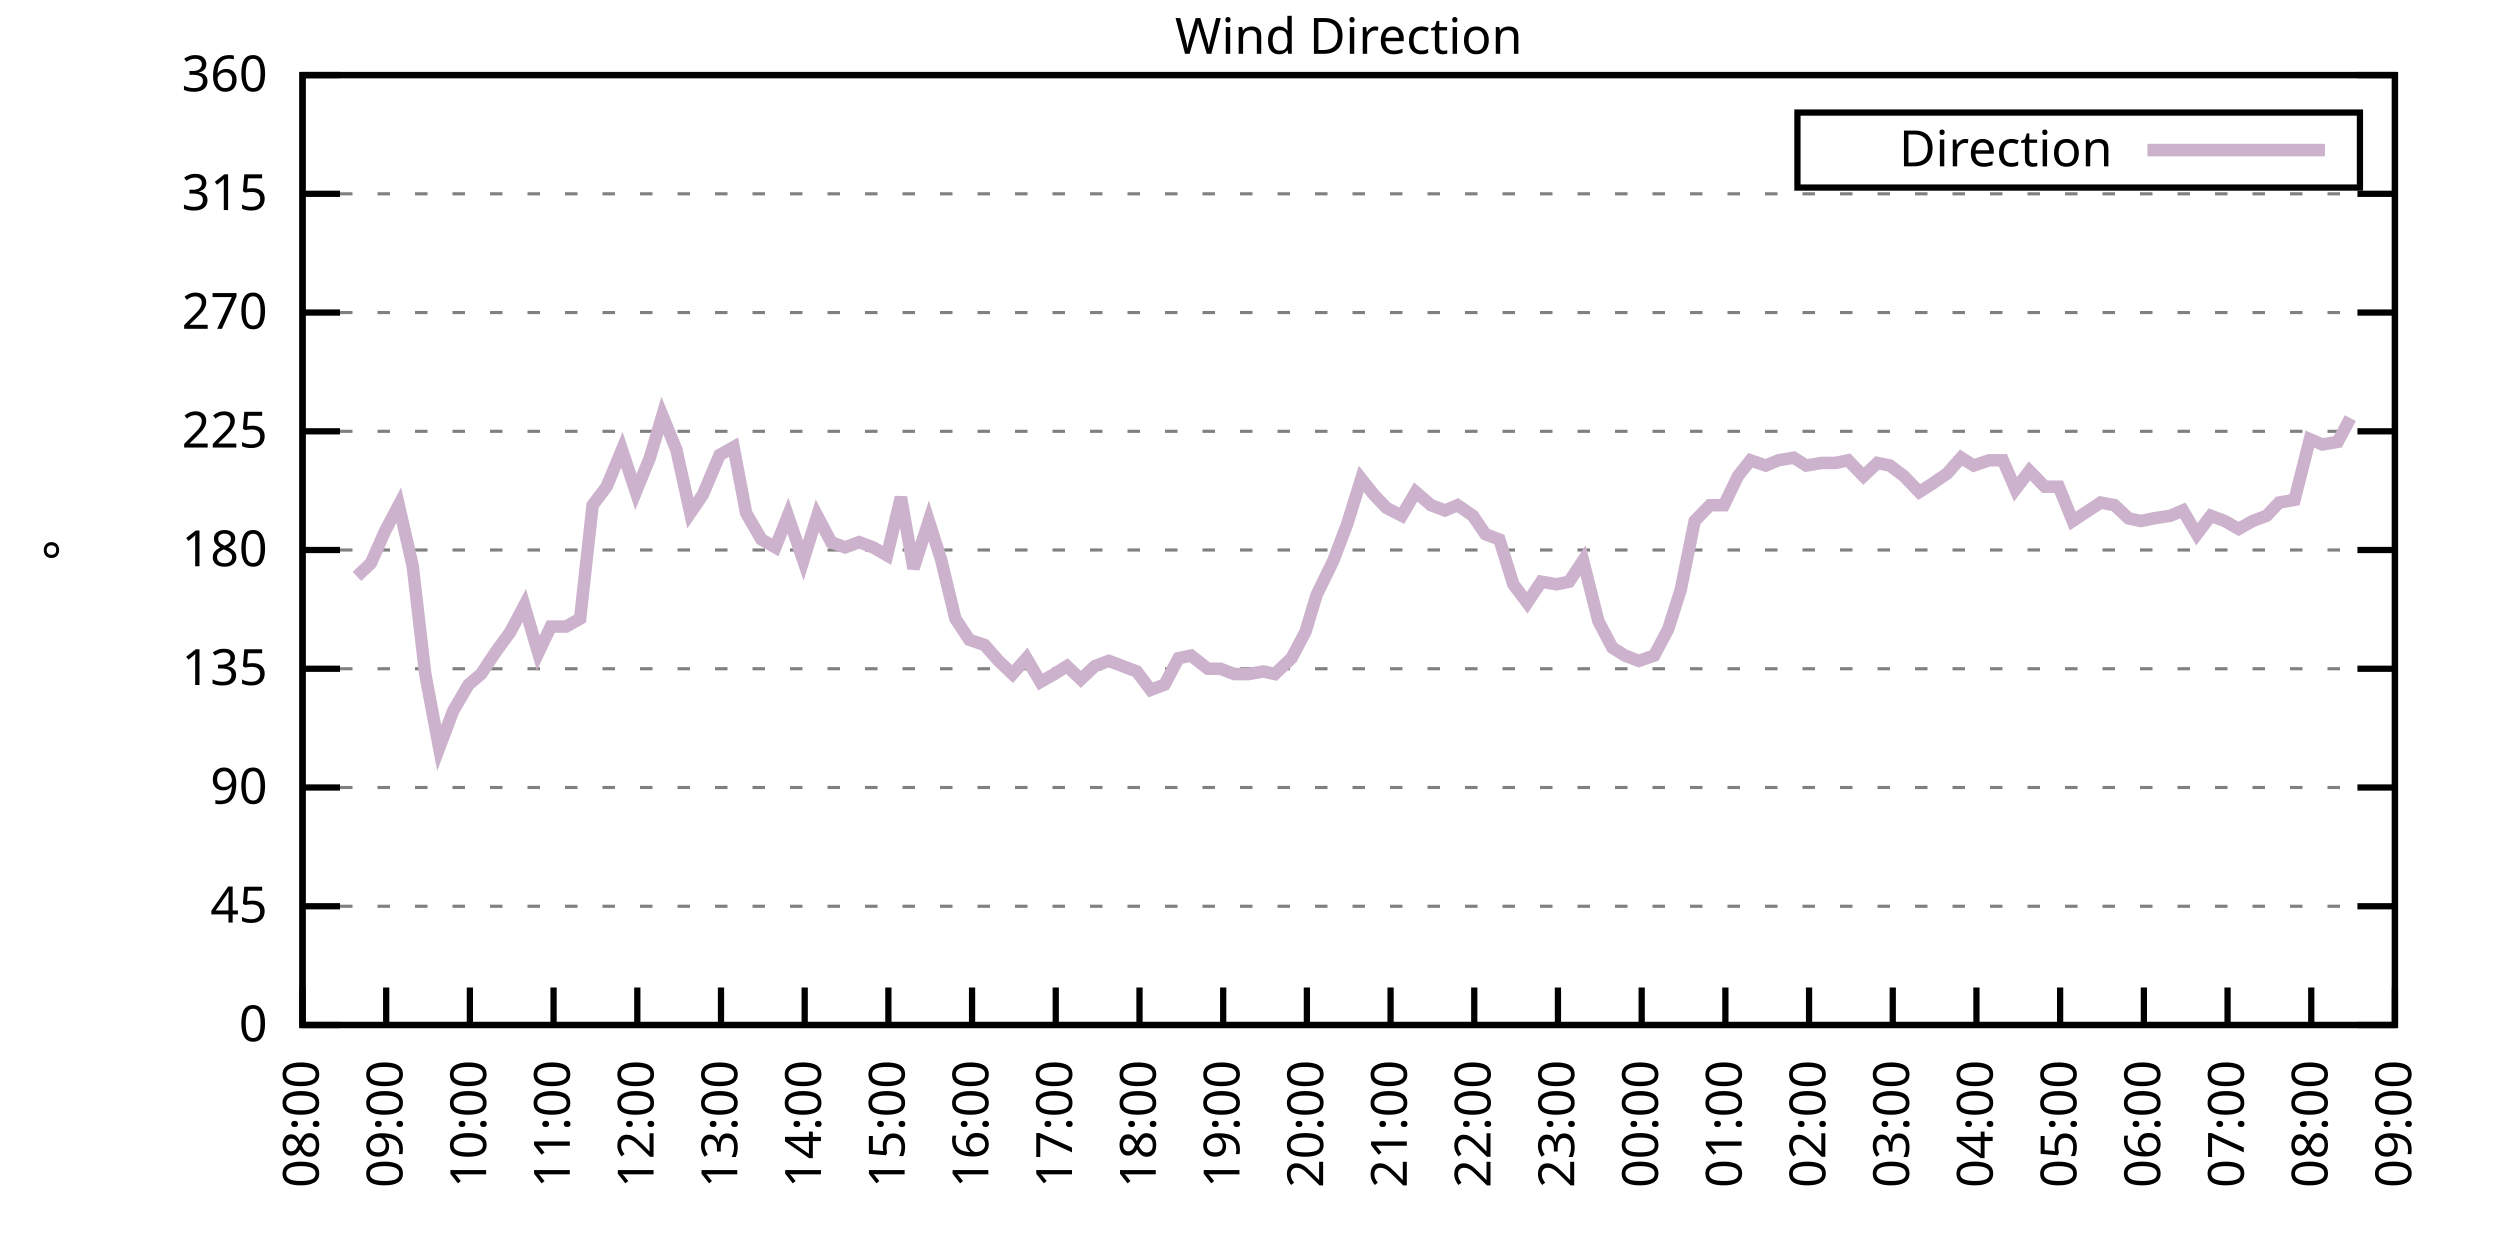
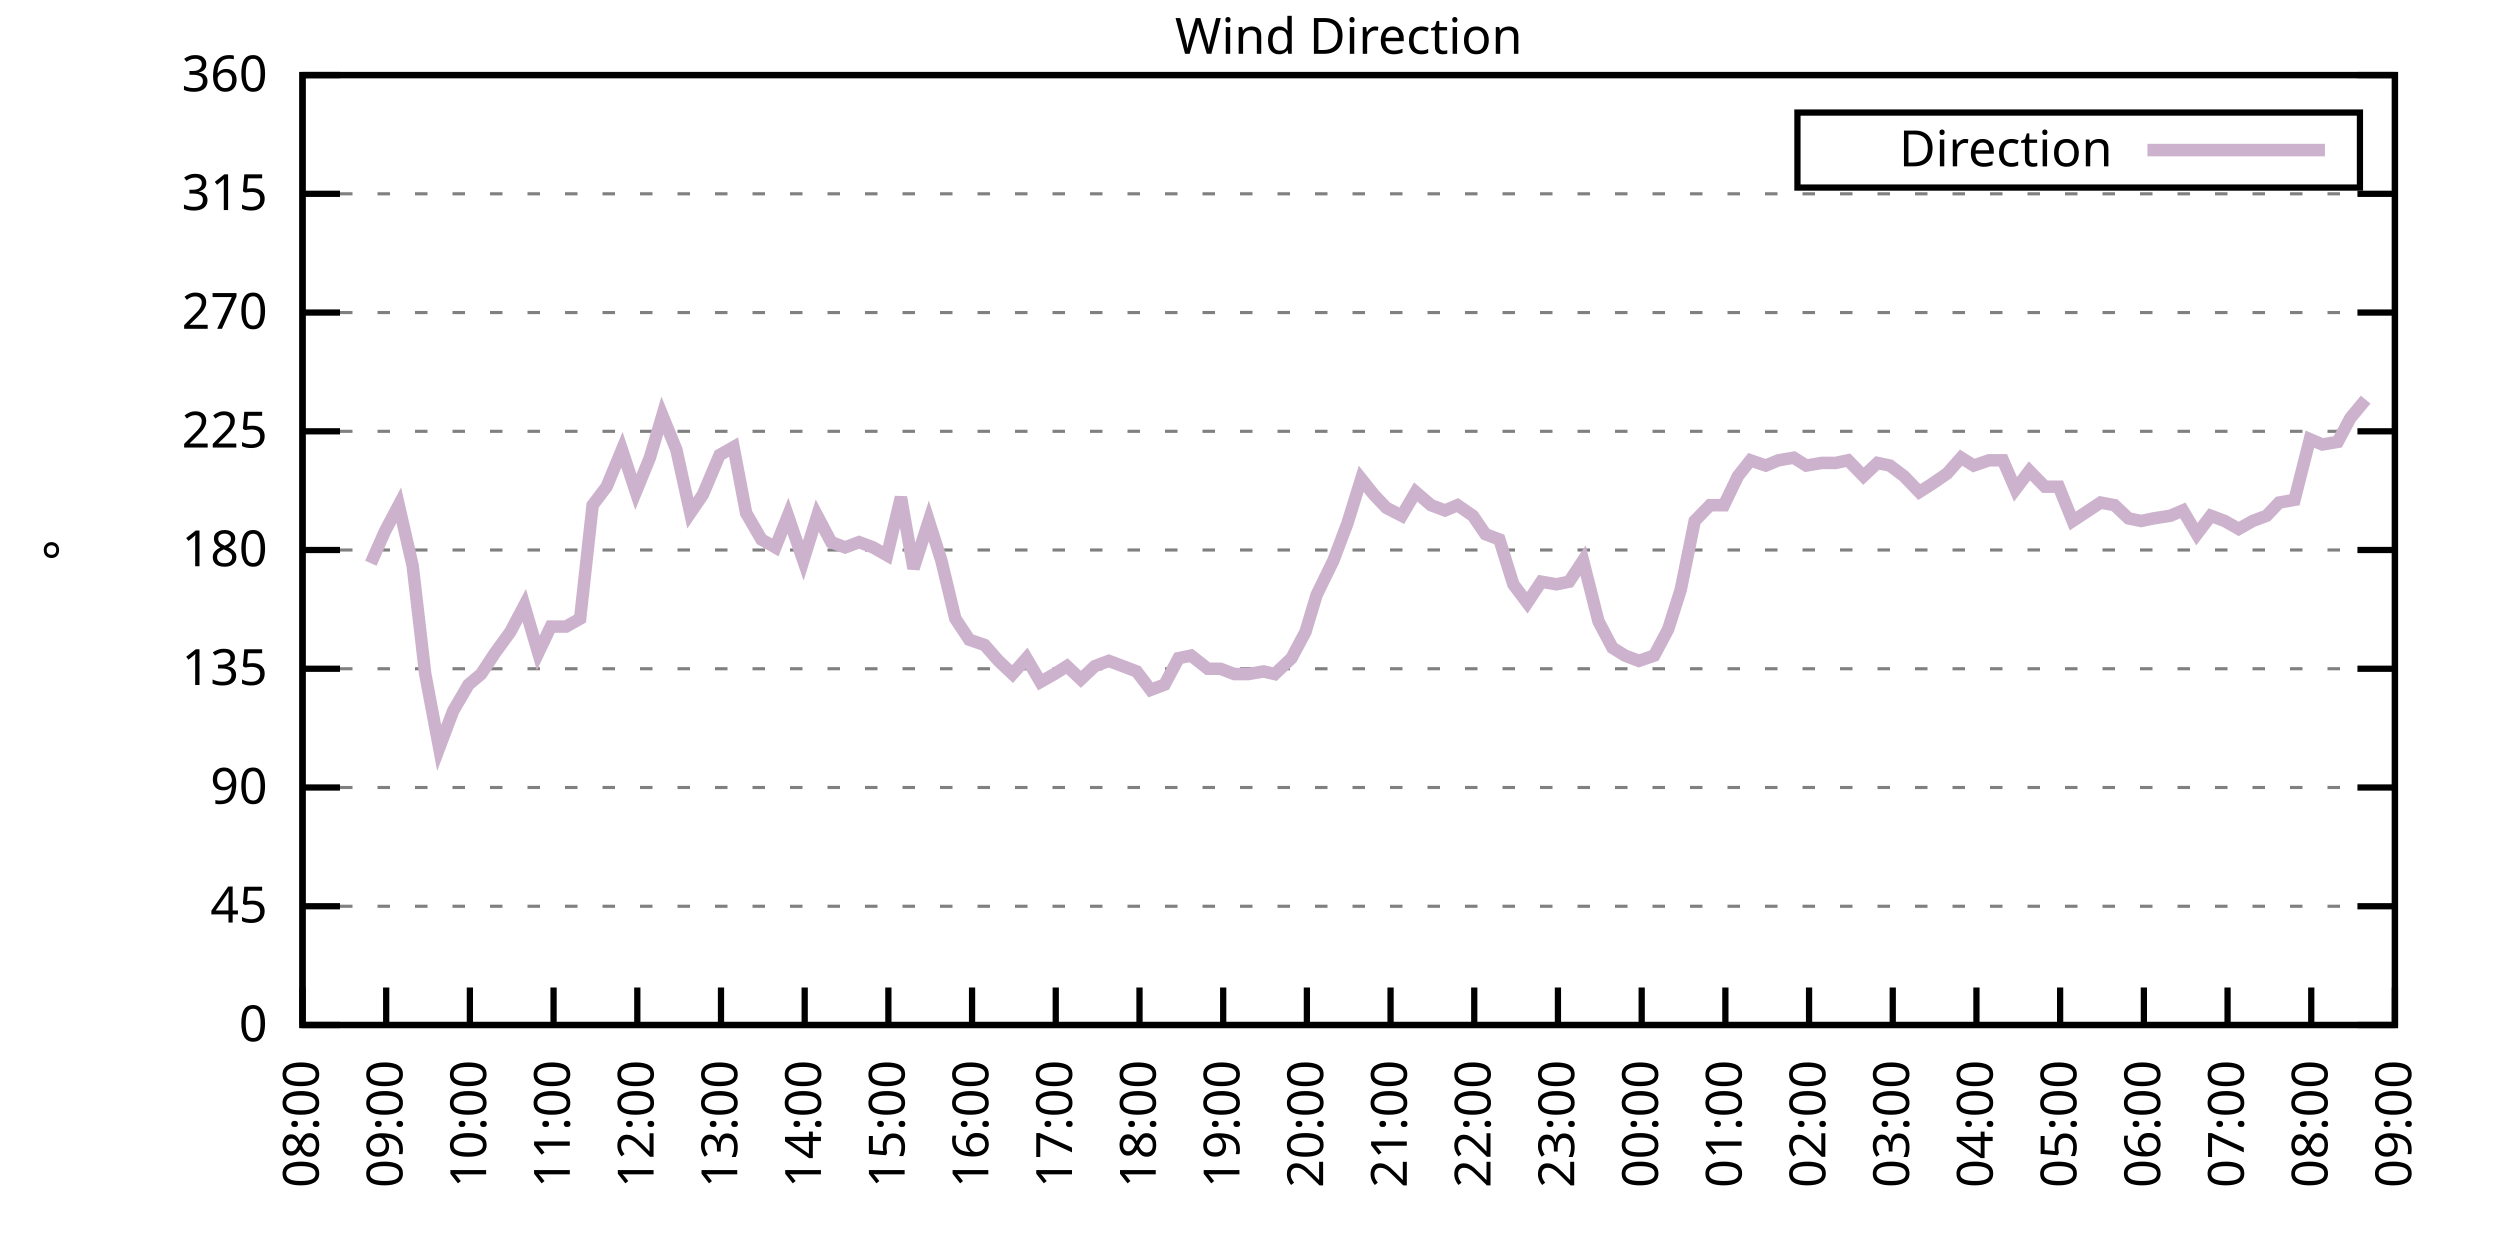
<svg xmlns="http://www.w3.org/2000/svg" xmlns:xlink="http://www.w3.org/1999/xlink" width="400" height="200" viewBox="0 0 400 200">
  <g id="gnuplot_canvas">
    <rect x="0" y="0" width="400" height="200" fill="none" />
    <defs>
      <circle id="gpDot" r="0.5" stroke-width="0.5" stroke="currentColor" />
      <path id="gpPt0" stroke-width="0.333" stroke="currentColor" d="M-1,0 h2 M0,-1 v2" />
      <path id="gpPt1" stroke-width="0.333" stroke="currentColor" d="M-1,-1 L1,1 M1,-1 L-1,1" />
      <path id="gpPt2" stroke-width="0.333" stroke="currentColor" d="M-1,0 L1,0 M0,-1 L0,1 M-1,-1 L1,1 M-1,1 L1,-1" />
      <rect id="gpPt3" stroke-width="0.333" stroke="currentColor" x="-1" y="-1" width="2" height="2" />
      <rect id="gpPt4" stroke-width="0.333" stroke="currentColor" fill="currentColor" x="-1" y="-1" width="2" height="2" />
      <circle id="gpPt5" stroke-width="0.333" stroke="currentColor" cx="0" cy="0" r="1" />
      <use xlink:href="#gpPt5" id="gpPt6" fill="currentColor" stroke="none" />
      <path id="gpPt7" stroke-width="0.333" stroke="currentColor" d="M0,-1.33 L-1.33,0.67 L1.33,0.67 z" />
      <use xlink:href="#gpPt7" id="gpPt8" fill="currentColor" stroke="none" />
      <use xlink:href="#gpPt7" id="gpPt9" stroke="currentColor" transform="rotate(180)" />
      <use xlink:href="#gpPt9" id="gpPt10" fill="currentColor" stroke="none" />
      <use xlink:href="#gpPt3" id="gpPt11" stroke="currentColor" transform="rotate(45)" />
      <use xlink:href="#gpPt11" id="gpPt12" fill="currentColor" stroke="none" />
      <path id="gpPt13" stroke-width="0.333" stroke="currentColor" d="M0,1.330 L1.265,0.411 L0.782,-1.067 L-0.782,-1.076 L-1.265,0.411 z" />
      <use xlink:href="#gpPt13" id="gpPt14" fill="currentColor" stroke="none" />
      <filter id="textbox" filterUnits="objectBoundingBox" x="0" y="0" height="1" width="1">
        <feFlood flood-color="white" flood-opacity="1" result="bgnd" />
        <feComposite in="SourceGraphic" in2="bgnd" operator="atop" />
      </filter>
      <filter id="greybox" filterUnits="objectBoundingBox" x="0" y="0" height="1" width="1">
        <feFlood flood-color="lightgrey" flood-opacity="1" result="grey" />
        <feComposite in="SourceGraphic" in2="grey" operator="atop" />
      </filter>
    </defs>
    <g fill="none" color="white" stroke="currentColor" stroke-width="1.00" stroke-linecap="butt" stroke-linejoin="miter">
</g>
    <g fill="none" color="black" stroke="currentColor" stroke-width="1.00" stroke-linecap="butt" stroke-linejoin="miter">
      <g stroke="none" shape-rendering="crispEdges">
        <polygon fill="rgb(255, 255, 255)" points="48.40,164.00 383.18,164.00 383.18,12.02 48.40,12.02 " />
      </g>
    </g>
    <g fill="none" color="black" stroke="currentColor" stroke-width="1.00" stroke-linecap="butt" stroke-linejoin="miter">
</g>
    <g fill="none" color="black" stroke="black" stroke-width="0.50" stroke-linecap="butt" stroke-linejoin="miter">
</g>
    <g fill="none" color="gray" stroke="currentColor" stroke-width="0.50" stroke-linecap="butt" stroke-linejoin="miter">
      <path stroke="gray" stroke-dasharray="2,4" class="gridline" d="M48.40,164.00 L383.19,164.00  " />
    </g>
    <g fill="none" color="gray" stroke="gray" stroke-width="1.00" stroke-linecap="butt" stroke-linejoin="miter">
</g>
    <g fill="none" color="black" stroke="currentColor" stroke-width="1.00" stroke-linecap="butt" stroke-linejoin="miter">
      <path stroke="black" d="M48.40,164.00 L54.40,164.00 M383.19,164.00 L377.19,164.00  " />
      <g transform="translate(42.80,166.60)" stroke="none" fill="black" font-family="Sans" font-size="8.00" text-anchor="end">
        <text>
          <tspan font-family="Sans"> 0</tspan>
        </text>
      </g>
    </g>
    <g fill="none" color="black" stroke="currentColor" stroke-width="1.00" stroke-linecap="butt" stroke-linejoin="miter">
</g>
    <g fill="none" color="black" stroke="black" stroke-width="0.50" stroke-linecap="butt" stroke-linejoin="miter">
</g>
    <g fill="none" color="gray" stroke="currentColor" stroke-width="0.50" stroke-linecap="butt" stroke-linejoin="miter">
      <path stroke="gray" stroke-dasharray="2,4" class="gridline" d="M48.40,145.00 L383.19,145.00  " />
    </g>
    <g fill="none" color="gray" stroke="gray" stroke-width="1.00" stroke-linecap="butt" stroke-linejoin="miter">
</g>
    <g fill="none" color="black" stroke="currentColor" stroke-width="1.00" stroke-linecap="butt" stroke-linejoin="miter">
      <path stroke="black" d="M48.40,145.00 L54.40,145.00 M383.19,145.00 L377.19,145.00  " />
      <g transform="translate(42.80,147.60)" stroke="none" fill="black" font-family="Sans" font-size="8.00" text-anchor="end">
        <text>
          <tspan font-family="Sans"> 45</tspan>
        </text>
      </g>
    </g>
    <g fill="none" color="black" stroke="currentColor" stroke-width="1.00" stroke-linecap="butt" stroke-linejoin="miter">
</g>
    <g fill="none" color="black" stroke="black" stroke-width="0.50" stroke-linecap="butt" stroke-linejoin="miter">
</g>
    <g fill="none" color="gray" stroke="currentColor" stroke-width="0.50" stroke-linecap="butt" stroke-linejoin="miter">
      <path stroke="gray" stroke-dasharray="2,4" class="gridline" d="M48.40,126.00 L383.19,126.00  " />
    </g>
    <g fill="none" color="gray" stroke="gray" stroke-width="1.00" stroke-linecap="butt" stroke-linejoin="miter">
</g>
    <g fill="none" color="black" stroke="currentColor" stroke-width="1.00" stroke-linecap="butt" stroke-linejoin="miter">
      <path stroke="black" d="M48.40,126.00 L54.40,126.00 M383.19,126.00 L377.19,126.00  " />
      <g transform="translate(42.80,128.60)" stroke="none" fill="black" font-family="Sans" font-size="8.00" text-anchor="end">
        <text>
          <tspan font-family="Sans"> 90</tspan>
        </text>
      </g>
    </g>
    <g fill="none" color="black" stroke="currentColor" stroke-width="1.00" stroke-linecap="butt" stroke-linejoin="miter">
</g>
    <g fill="none" color="black" stroke="black" stroke-width="0.50" stroke-linecap="butt" stroke-linejoin="miter">
</g>
    <g fill="none" color="gray" stroke="currentColor" stroke-width="0.50" stroke-linecap="butt" stroke-linejoin="miter">
      <path stroke="gray" stroke-dasharray="2,4" class="gridline" d="M48.40,107.00 L383.19,107.00  " />
    </g>
    <g fill="none" color="gray" stroke="gray" stroke-width="1.00" stroke-linecap="butt" stroke-linejoin="miter">
</g>
    <g fill="none" color="black" stroke="currentColor" stroke-width="1.00" stroke-linecap="butt" stroke-linejoin="miter">
      <path stroke="black" d="M48.40,107.00 L54.40,107.00 M383.19,107.00 L377.19,107.00  " />
      <g transform="translate(42.80,109.60)" stroke="none" fill="black" font-family="Sans" font-size="8.00" text-anchor="end">
        <text>
          <tspan font-family="Sans"> 135</tspan>
        </text>
      </g>
    </g>
    <g fill="none" color="black" stroke="currentColor" stroke-width="1.00" stroke-linecap="butt" stroke-linejoin="miter">
</g>
    <g fill="none" color="black" stroke="black" stroke-width="0.50" stroke-linecap="butt" stroke-linejoin="miter">
</g>
    <g fill="none" color="gray" stroke="currentColor" stroke-width="0.50" stroke-linecap="butt" stroke-linejoin="miter">
      <path stroke="gray" stroke-dasharray="2,4" class="gridline" d="M48.40,88.00 L383.19,88.00  " />
    </g>
    <g fill="none" color="gray" stroke="gray" stroke-width="1.00" stroke-linecap="butt" stroke-linejoin="miter">
</g>
    <g fill="none" color="black" stroke="currentColor" stroke-width="1.00" stroke-linecap="butt" stroke-linejoin="miter">
      <path stroke="black" d="M48.40,88.00 L54.40,88.00 M383.19,88.00 L377.19,88.00  " />
      <g transform="translate(42.80,90.60)" stroke="none" fill="black" font-family="Sans" font-size="8.00" text-anchor="end">
        <text>
          <tspan font-family="Sans"> 180</tspan>
        </text>
      </g>
    </g>
    <g fill="none" color="black" stroke="currentColor" stroke-width="1.00" stroke-linecap="butt" stroke-linejoin="miter">
</g>
    <g fill="none" color="black" stroke="black" stroke-width="0.50" stroke-linecap="butt" stroke-linejoin="miter">
</g>
    <g fill="none" color="gray" stroke="currentColor" stroke-width="0.50" stroke-linecap="butt" stroke-linejoin="miter">
      <path stroke="gray" stroke-dasharray="2,4" class="gridline" d="M48.40,69.01 L383.19,69.01  " />
    </g>
    <g fill="none" color="gray" stroke="gray" stroke-width="1.00" stroke-linecap="butt" stroke-linejoin="miter">
</g>
    <g fill="none" color="black" stroke="currentColor" stroke-width="1.00" stroke-linecap="butt" stroke-linejoin="miter">
      <path stroke="black" d="M48.40,69.01 L54.40,69.01 M383.19,69.01 L377.19,69.01  " />
      <g transform="translate(42.80,71.61)" stroke="none" fill="black" font-family="Sans" font-size="8.00" text-anchor="end">
        <text>
          <tspan font-family="Sans"> 225</tspan>
        </text>
      </g>
    </g>
    <g fill="none" color="black" stroke="currentColor" stroke-width="1.00" stroke-linecap="butt" stroke-linejoin="miter">
</g>
    <g fill="none" color="black" stroke="black" stroke-width="0.50" stroke-linecap="butt" stroke-linejoin="miter">
</g>
    <g fill="none" color="gray" stroke="currentColor" stroke-width="0.50" stroke-linecap="butt" stroke-linejoin="miter">
      <path stroke="gray" stroke-dasharray="2,4" class="gridline" d="M48.40,50.01 L383.19,50.01  " />
    </g>
    <g fill="none" color="gray" stroke="gray" stroke-width="1.00" stroke-linecap="butt" stroke-linejoin="miter">
</g>
    <g fill="none" color="black" stroke="currentColor" stroke-width="1.00" stroke-linecap="butt" stroke-linejoin="miter">
      <path stroke="black" d="M48.40,50.01 L54.40,50.01 M383.19,50.01 L377.19,50.01  " />
      <g transform="translate(42.80,52.61)" stroke="none" fill="black" font-family="Sans" font-size="8.00" text-anchor="end">
        <text>
          <tspan font-family="Sans"> 270</tspan>
        </text>
      </g>
    </g>
    <g fill="none" color="black" stroke="currentColor" stroke-width="1.00" stroke-linecap="butt" stroke-linejoin="miter">
</g>
    <g fill="none" color="black" stroke="black" stroke-width="0.50" stroke-linecap="butt" stroke-linejoin="miter">
</g>
    <g fill="none" color="gray" stroke="currentColor" stroke-width="0.50" stroke-linecap="butt" stroke-linejoin="miter">
      <path stroke="gray" stroke-dasharray="2,4" class="gridline" d="M48.40,31.01 L383.19,31.01  " />
    </g>
    <g fill="none" color="gray" stroke="gray" stroke-width="1.00" stroke-linecap="butt" stroke-linejoin="miter">
</g>
    <g fill="none" color="black" stroke="currentColor" stroke-width="1.00" stroke-linecap="butt" stroke-linejoin="miter">
      <path stroke="black" d="M48.40,31.01 L54.40,31.01 M383.19,31.01 L377.19,31.01  " />
      <g transform="translate(42.80,33.61)" stroke="none" fill="black" font-family="Sans" font-size="8.00" text-anchor="end">
        <text>
          <tspan font-family="Sans"> 315</tspan>
        </text>
      </g>
    </g>
    <g fill="none" color="black" stroke="currentColor" stroke-width="1.00" stroke-linecap="butt" stroke-linejoin="miter">
</g>
    <g fill="none" color="black" stroke="black" stroke-width="0.50" stroke-linecap="butt" stroke-linejoin="miter">
</g>
    <g fill="none" color="gray" stroke="currentColor" stroke-width="0.50" stroke-linecap="butt" stroke-linejoin="miter">
      <path stroke="gray" stroke-dasharray="2,4" class="gridline" d="M48.40,12.01 L383.19,12.01  " />
    </g>
    <g fill="none" color="gray" stroke="gray" stroke-width="1.00" stroke-linecap="butt" stroke-linejoin="miter">
</g>
    <g fill="none" color="black" stroke="currentColor" stroke-width="1.00" stroke-linecap="butt" stroke-linejoin="miter">
      <path stroke="black" d="M48.40,12.01 L54.40,12.01 M383.19,12.01 L377.19,12.01  " />
      <g transform="translate(42.80,14.61)" stroke="none" fill="black" font-family="Sans" font-size="8.00" text-anchor="end">
        <text>
          <tspan font-family="Sans"> 360</tspan>
        </text>
      </g>
    </g>
    <g fill="none" color="black" stroke="currentColor" stroke-width="1.00" stroke-linecap="butt" stroke-linejoin="miter">
      <path stroke="black" d="M48.40,164.00 L48.40,158.00  " />
      <g transform="translate(51.00,169.60) rotate(270.00)" stroke="none" fill="black" font-family="Sans" font-size="8.00" text-anchor="end">
        <text>
          <tspan font-family="Sans">08:00</tspan>
        </text>
      </g>
    </g>
    <g fill="none" color="black" stroke="currentColor" stroke-width="1.00" stroke-linecap="butt" stroke-linejoin="miter">
      <path stroke="black" d="M61.79,164.00 L61.79,158.00  " />
      <g transform="translate(64.39,169.60) rotate(270.00)" stroke="none" fill="black" font-family="Sans" font-size="8.00" text-anchor="end">
        <text>
          <tspan font-family="Sans">09:00</tspan>
        </text>
      </g>
    </g>
    <g fill="none" color="black" stroke="currentColor" stroke-width="1.00" stroke-linecap="butt" stroke-linejoin="miter">
      <path stroke="black" d="M75.18,164.00 L75.18,158.00  " />
      <g transform="translate(77.78,169.60) rotate(270.00)" stroke="none" fill="black" font-family="Sans" font-size="8.00" text-anchor="end">
        <text>
          <tspan font-family="Sans">10:00</tspan>
        </text>
      </g>
    </g>
    <g fill="none" color="black" stroke="currentColor" stroke-width="1.00" stroke-linecap="butt" stroke-linejoin="miter">
      <path stroke="black" d="M88.57,164.00 L88.57,158.00  " />
      <g transform="translate(91.17,169.60) rotate(270.00)" stroke="none" fill="black" font-family="Sans" font-size="8.00" text-anchor="end">
        <text>
          <tspan font-family="Sans">11:00</tspan>
        </text>
      </g>
    </g>
    <g fill="none" color="black" stroke="currentColor" stroke-width="1.00" stroke-linecap="butt" stroke-linejoin="miter">
      <path stroke="black" d="M101.97,164.00 L101.97,158.00  " />
      <g transform="translate(104.57,169.60) rotate(270.00)" stroke="none" fill="black" font-family="Sans" font-size="8.00" text-anchor="end">
        <text>
          <tspan font-family="Sans">12:00</tspan>
        </text>
      </g>
    </g>
    <g fill="none" color="black" stroke="currentColor" stroke-width="1.00" stroke-linecap="butt" stroke-linejoin="miter">
      <path stroke="black" d="M115.36,164.00 L115.36,158.00  " />
      <g transform="translate(117.96,169.60) rotate(270.00)" stroke="none" fill="black" font-family="Sans" font-size="8.00" text-anchor="end">
        <text>
          <tspan font-family="Sans">13:00</tspan>
        </text>
      </g>
    </g>
    <g fill="none" color="black" stroke="currentColor" stroke-width="1.00" stroke-linecap="butt" stroke-linejoin="miter">
      <path stroke="black" d="M128.75,164.00 L128.75,158.00  " />
      <g transform="translate(131.35,169.60) rotate(270.00)" stroke="none" fill="black" font-family="Sans" font-size="8.00" text-anchor="end">
        <text>
          <tspan font-family="Sans">14:00</tspan>
        </text>
      </g>
    </g>
    <g fill="none" color="black" stroke="currentColor" stroke-width="1.00" stroke-linecap="butt" stroke-linejoin="miter">
      <path stroke="black" d="M142.14,164.00 L142.14,158.00  " />
      <g transform="translate(144.74,169.60) rotate(270.00)" stroke="none" fill="black" font-family="Sans" font-size="8.00" text-anchor="end">
        <text>
          <tspan font-family="Sans">15:00</tspan>
        </text>
      </g>
    </g>
    <g fill="none" color="black" stroke="currentColor" stroke-width="1.00" stroke-linecap="butt" stroke-linejoin="miter">
      <path stroke="black" d="M155.53,164.00 L155.53,158.00  " />
      <g transform="translate(158.13,169.60) rotate(270.00)" stroke="none" fill="black" font-family="Sans" font-size="8.00" text-anchor="end">
        <text>
          <tspan font-family="Sans">16:00</tspan>
        </text>
      </g>
    </g>
    <g fill="none" color="black" stroke="currentColor" stroke-width="1.00" stroke-linecap="butt" stroke-linejoin="miter">
      <path stroke="black" d="M168.92,164.00 L168.92,158.00  " />
      <g transform="translate(171.52,169.60) rotate(270.00)" stroke="none" fill="black" font-family="Sans" font-size="8.00" text-anchor="end">
        <text>
          <tspan font-family="Sans">17:00</tspan>
        </text>
      </g>
    </g>
    <g fill="none" color="black" stroke="currentColor" stroke-width="1.00" stroke-linecap="butt" stroke-linejoin="miter">
      <path stroke="black" d="M182.32,164.00 L182.32,158.00  " />
      <g transform="translate(184.92,169.60) rotate(270.00)" stroke="none" fill="black" font-family="Sans" font-size="8.00" text-anchor="end">
        <text>
          <tspan font-family="Sans">18:00</tspan>
        </text>
      </g>
    </g>
    <g fill="none" color="black" stroke="currentColor" stroke-width="1.00" stroke-linecap="butt" stroke-linejoin="miter">
      <path stroke="black" d="M195.71,164.00 L195.71,158.00  " />
      <g transform="translate(198.31,169.60) rotate(270.00)" stroke="none" fill="black" font-family="Sans" font-size="8.00" text-anchor="end">
        <text>
          <tspan font-family="Sans">19:00</tspan>
        </text>
      </g>
    </g>
    <g fill="none" color="black" stroke="currentColor" stroke-width="1.00" stroke-linecap="butt" stroke-linejoin="miter">
      <path stroke="black" d="M209.10,164.00 L209.10,158.00  " />
      <g transform="translate(211.70,169.60) rotate(270.00)" stroke="none" fill="black" font-family="Sans" font-size="8.00" text-anchor="end">
        <text>
          <tspan font-family="Sans">20:00</tspan>
        </text>
      </g>
    </g>
    <g fill="none" color="black" stroke="currentColor" stroke-width="1.00" stroke-linecap="butt" stroke-linejoin="miter">
      <path stroke="black" d="M222.49,164.00 L222.49,158.00  " />
      <g transform="translate(225.09,169.60) rotate(270.00)" stroke="none" fill="black" font-family="Sans" font-size="8.00" text-anchor="end">
        <text>
          <tspan font-family="Sans">21:00</tspan>
        </text>
      </g>
    </g>
    <g fill="none" color="black" stroke="currentColor" stroke-width="1.00" stroke-linecap="butt" stroke-linejoin="miter">
      <path stroke="black" d="M235.88,164.00 L235.88,158.00  " />
      <g transform="translate(238.48,169.60) rotate(270.00)" stroke="none" fill="black" font-family="Sans" font-size="8.00" text-anchor="end">
        <text>
          <tspan font-family="Sans">22:00</tspan>
        </text>
      </g>
    </g>
    <g fill="none" color="black" stroke="currentColor" stroke-width="1.00" stroke-linecap="butt" stroke-linejoin="miter">
      <path stroke="black" d="M249.27,164.00 L249.27,158.00  " />
      <g transform="translate(251.87,169.60) rotate(270.00)" stroke="none" fill="black" font-family="Sans" font-size="8.00" text-anchor="end">
        <text>
          <tspan font-family="Sans">23:00</tspan>
        </text>
      </g>
    </g>
    <g fill="none" color="black" stroke="currentColor" stroke-width="1.00" stroke-linecap="butt" stroke-linejoin="miter">
      <path stroke="black" d="M262.67,164.00 L262.67,158.00  " />
      <g transform="translate(265.27,169.60) rotate(270.00)" stroke="none" fill="black" font-family="Sans" font-size="8.00" text-anchor="end">
        <text>
          <tspan font-family="Sans">00:00</tspan>
        </text>
      </g>
    </g>
    <g fill="none" color="black" stroke="currentColor" stroke-width="1.00" stroke-linecap="butt" stroke-linejoin="miter">
      <path stroke="black" d="M276.06,164.00 L276.06,158.00  " />
      <g transform="translate(278.66,169.60) rotate(270.00)" stroke="none" fill="black" font-family="Sans" font-size="8.00" text-anchor="end">
        <text>
          <tspan font-family="Sans">01:00</tspan>
        </text>
      </g>
    </g>
    <g fill="none" color="black" stroke="currentColor" stroke-width="1.00" stroke-linecap="butt" stroke-linejoin="miter">
      <path stroke="black" d="M289.45,164.00 L289.45,158.00  " />
      <g transform="translate(292.05,169.60) rotate(270.00)" stroke="none" fill="black" font-family="Sans" font-size="8.00" text-anchor="end">
        <text>
          <tspan font-family="Sans">02:00</tspan>
        </text>
      </g>
    </g>
    <g fill="none" color="black" stroke="currentColor" stroke-width="1.00" stroke-linecap="butt" stroke-linejoin="miter">
      <path stroke="black" d="M302.84,164.00 L302.84,158.00  " />
      <g transform="translate(305.44,169.60) rotate(270.00)" stroke="none" fill="black" font-family="Sans" font-size="8.00" text-anchor="end">
        <text>
          <tspan font-family="Sans">03:00</tspan>
        </text>
      </g>
    </g>
    <g fill="none" color="black" stroke="currentColor" stroke-width="1.00" stroke-linecap="butt" stroke-linejoin="miter">
      <path stroke="black" d="M316.23,164.00 L316.23,158.00  " />
      <g transform="translate(318.83,169.60) rotate(270.00)" stroke="none" fill="black" font-family="Sans" font-size="8.00" text-anchor="end">
        <text>
          <tspan font-family="Sans">04:00</tspan>
        </text>
      </g>
    </g>
    <g fill="none" color="black" stroke="currentColor" stroke-width="1.00" stroke-linecap="butt" stroke-linejoin="miter">
      <path stroke="black" d="M329.62,164.00 L329.62,158.00  " />
      <g transform="translate(332.22,169.60) rotate(270.00)" stroke="none" fill="black" font-family="Sans" font-size="8.00" text-anchor="end">
        <text>
          <tspan font-family="Sans">05:00</tspan>
        </text>
      </g>
    </g>
    <g fill="none" color="black" stroke="currentColor" stroke-width="1.00" stroke-linecap="butt" stroke-linejoin="miter">
      <path stroke="black" d="M343.02,164.00 L343.02,158.00  " />
      <g transform="translate(345.62,169.60) rotate(270.00)" stroke="none" fill="black" font-family="Sans" font-size="8.00" text-anchor="end">
        <text>
          <tspan font-family="Sans">06:00</tspan>
        </text>
      </g>
    </g>
    <g fill="none" color="black" stroke="currentColor" stroke-width="1.00" stroke-linecap="butt" stroke-linejoin="miter">
      <path stroke="black" d="M356.41,164.00 L356.41,158.00  " />
      <g transform="translate(359.01,169.60) rotate(270.00)" stroke="none" fill="black" font-family="Sans" font-size="8.00" text-anchor="end">
        <text>
          <tspan font-family="Sans">07:00</tspan>
        </text>
      </g>
    </g>
    <g fill="none" color="black" stroke="currentColor" stroke-width="1.00" stroke-linecap="butt" stroke-linejoin="miter">
      <path stroke="black" d="M369.80,164.00 L369.80,158.00  " />
      <g transform="translate(372.40,169.60) rotate(270.00)" stroke="none" fill="black" font-family="Sans" font-size="8.00" text-anchor="end">
        <text>
          <tspan font-family="Sans">08:00</tspan>
        </text>
      </g>
    </g>
    <g fill="none" color="black" stroke="currentColor" stroke-width="1.00" stroke-linecap="butt" stroke-linejoin="miter">
      <path stroke="black" d="M383.19,164.00 L383.19,158.00  " />
      <g transform="translate(385.79,169.60) rotate(270.00)" stroke="none" fill="black" font-family="Sans" font-size="8.00" text-anchor="end">
        <text>
          <tspan font-family="Sans">09:00</tspan>
        </text>
      </g>
    </g>
    <g fill="none" color="black" stroke="currentColor" stroke-width="1.00" stroke-linecap="butt" stroke-linejoin="miter">
</g>
    <g fill="none" color="black" stroke="currentColor" stroke-width="1.00" stroke-linecap="butt" stroke-linejoin="miter">
      <path stroke="black" d="M48.40,12.01 L48.40,164.00 L383.19,164.00 L383.19,12.01 L48.40,12.01 Z  " />
    </g>
    <g fill="none" color="black" stroke="currentColor" stroke-width="1.00" stroke-linecap="butt" stroke-linejoin="miter">
</g>
    <g fill="none" color="black" stroke="currentColor" stroke-width="1.00" stroke-linecap="butt" stroke-linejoin="miter">
      <path stroke="black" d="M287.59,30.01 L287.59,18.01 L377.59,18.01 L377.59,30.01 L287.59,30.01 Z  " />
    </g>
    <g id="Wind_direction_plot_1">
      <g fill="none" color="white" stroke="black" stroke-width="2.00" stroke-linecap="butt" stroke-linejoin="miter">
</g>
      <g fill="none" color="black" stroke="currentColor" stroke-width="2.00" stroke-linecap="butt" stroke-linejoin="miter">
        <g transform="translate(337.99,26.61)" stroke="none" fill="black" font-family="Sans" font-size="8.00" text-anchor="end">
          <text>
            <tspan font-family="Sans">Direction</tspan>
          </text>
        </g>
      </g>
      <g fill="none" color="black" stroke="currentColor" stroke-width="2.00" stroke-linecap="butt" stroke-linejoin="miter">
-         <path stroke="rgb(204, 178, 204)" d="M343.59,24.01 L371.99,24.01 M57.10,92.23 L59.34,90.12 L61.57,85.05 L63.80,80.83 L66.03,90.54 L68.04,107.85   L70.27,119.67 L72.50,113.76 L74.96,109.54 L76.97,107.85 L79.20,104.47 L81.66,101.09 L83.89,96.87 L86.12,104.47   L88.13,100.25 L90.58,100.25 L92.82,98.98 L94.82,80.83 L97.06,77.87 L99.51,71.96 L101.74,78.72 L103.98,73.23   L105.98,66.47 L108.22,71.96 L110.45,82.09 L112.46,79.14 L115.13,72.81 L117.37,71.54 L119.38,82.09 L121.83,86.32   L124.06,87.58 L126.07,82.52 L128.53,89.69 L130.76,82.52 L132.99,86.74 L135.22,87.58 L137.45,86.74 L139.69,87.58   L141.92,88.85 L144.15,79.56 L146.16,90.96 L148.61,83.36 L150.62,89.69 L152.85,98.98 L155.09,102.36 L157.54,103.20   L159.77,105.74 L162.01,107.85 L164.24,105.31 L166.47,109.11 L168.70,107.85 L170.71,106.58 L172.94,108.69 L175.17,106.58   L177.41,105.74 L179.64,106.58 L181.87,107.43 L184.10,110.38 L186.33,109.54 L188.57,105.31 L190.57,104.89 L193.25,107.00   L195.26,107.00 L197.49,107.85 L199.73,107.85 L202.18,107.43 L203.97,107.85 L206.64,105.31 L208.88,101.09 L210.66,95.18   L213.34,89.69 L215.57,83.78 L217.80,76.61 L219.81,79.14 L221.82,81.25 L224.28,82.52 L226.51,78.72 L228.96,80.83   L231.20,81.67 L233.20,80.83 L235.66,82.52 L237.67,85.47 L239.90,86.32 L242.13,93.49 L244.36,96.45 L246.60,93.07   L249.05,93.49 L251.06,93.07 L253.29,89.69 L255.75,99.40 L257.98,103.63 L259.99,104.89 L262.22,105.74 L264.67,104.89   L266.91,100.67 L268.92,94.34 L271.15,83.36 L273.60,80.83 L275.83,80.83 L278.07,76.18 L280.07,73.65 L282.53,74.49   L284.54,73.65 L286.99,73.23 L289.00,74.49 L291.46,74.07 L293.69,74.07 L295.70,73.65 L298.15,76.18 L300.39,74.07   L302.39,74.49 L304.63,76.18 L307.08,78.72 L309.09,77.45 L311.54,75.76 L313.78,73.23 L315.79,74.49 L318.24,73.65   L320.47,73.65 L322.48,78.29 L324.71,75.34 L327.17,77.87 L329.40,77.87 L331.63,83.36 L336.10,80.41 L338.33,80.83   L340.56,82.94 L342.57,83.36 L344.58,82.94 L347.26,82.52 L349.26,81.67 L351.50,85.47 L353.73,82.52 L355.96,83.36   L358.19,84.63 L360.42,83.36 L362.66,82.52 L364.66,80.41 L367.12,79.98 L369.58,70.27 L371.58,71.12 L374.04,70.70   L376.05,66.90  " />
+         <path stroke="rgb(204, 178, 204)" d="M343.59,24.01 L371.99,24.01 M59.34,90.12 L61.57,85.05 L63.80,80.83 L66.03,90.54 L68.04,107.85 L70.27,119.67   L72.50,113.76 L74.96,109.54 L76.97,107.85 L79.20,104.47 L81.66,101.09 L83.89,96.87 L86.12,104.47 L88.13,100.25   L90.58,100.25 L92.82,98.98 L94.82,80.83 L97.06,77.87 L99.51,71.96 L101.74,78.72 L103.98,73.23 L105.98,66.47   L108.22,71.96 L110.45,82.09 L112.46,79.14 L115.13,72.81 L117.37,71.54 L119.38,82.09 L121.83,86.32 L124.06,87.58   L126.07,82.52 L128.53,89.69 L130.76,82.52 L132.99,86.74 L135.22,87.58 L137.45,86.74 L139.69,87.58 L141.92,88.85   L144.15,79.56 L146.16,90.96 L148.61,83.36 L150.62,89.69 L152.85,98.98 L155.09,102.36 L157.54,103.20 L159.77,105.74   L162.01,107.85 L164.24,105.31 L166.47,109.11 L168.70,107.85 L170.71,106.58 L172.94,108.69 L175.17,106.58 L177.41,105.74   L179.64,106.58 L181.87,107.43 L184.10,110.38 L186.33,109.54 L188.57,105.31 L190.57,104.89 L193.25,107.00 L195.26,107.00   L197.49,107.85 L199.73,107.85 L202.18,107.43 L203.97,107.85 L206.64,105.31 L208.88,101.09 L210.66,95.18 L213.34,89.69   L215.57,83.78 L217.80,76.61 L219.81,79.14 L221.82,81.25 L224.28,82.52 L226.51,78.72 L228.96,80.83 L231.20,81.67   L233.20,80.83 L235.66,82.52 L237.67,85.47 L239.90,86.32 L242.13,93.49 L244.36,96.45 L246.60,93.07 L249.05,93.49   L251.06,93.07 L253.29,89.69 L255.75,99.40 L257.98,103.63 L259.99,104.89 L262.22,105.74 L264.67,104.89 L266.91,100.67   L268.92,94.34 L271.15,83.36 L273.60,80.83 L275.83,80.83 L278.07,76.18 L280.07,73.65 L282.53,74.49 L284.54,73.65   L286.99,73.23 L289.00,74.49 L291.46,74.07 L293.69,74.07 L295.70,73.65 L298.15,76.18 L300.39,74.07 L302.39,74.49   L304.63,76.18 L307.08,78.72 L309.09,77.45 L311.54,75.76 L313.78,73.23 L315.79,74.49 L318.24,73.65 L320.47,73.65   L322.48,78.29 L324.71,75.34 L327.17,77.87 L329.40,77.87 L331.63,83.36 L336.10,80.41 L338.33,80.83 L340.56,82.94   L342.57,83.36 L344.58,82.94 L347.26,82.52 L349.26,81.67 L351.50,85.47 L353.73,82.52 L355.96,83.36 L358.19,84.63   L360.42,83.36 L362.66,82.52 L364.66,80.41 L367.12,79.98 L369.58,70.27 L371.58,71.12 L374.04,70.70 L376.05,66.90   L378.50,63.94  " />
      </g>
    </g>
    <g fill="none" color="black" stroke="currentColor" stroke-width="2.00" stroke-linecap="butt" stroke-linejoin="miter">
</g>
    <g fill="none" color="black" stroke="black" stroke-width="1.00" stroke-linecap="butt" stroke-linejoin="miter">
</g>
    <g fill="none" color="black" stroke="currentColor" stroke-width="1.00" stroke-linecap="butt" stroke-linejoin="miter">
      <path stroke="black" d="M48.40,12.01 L48.40,164.00 L383.19,164.00 L383.19,12.01 L48.40,12.01 Z  " />
      <g transform="translate(12.80,88.01) rotate(270.00)" stroke="none" fill="black" font-family="Sans" font-size="8.00" text-anchor="middle">
        <text>
          <tspan font-family="Sans">°</tspan>
        </text>
      </g>
    </g>
    <g fill="none" color="black" stroke="currentColor" stroke-width="1.00" stroke-linecap="butt" stroke-linejoin="miter">
</g>
    <g fill="none" color="black" stroke="currentColor" stroke-width="1.00" stroke-linecap="butt" stroke-linejoin="miter">
      <g transform="translate(215.79,8.61)" stroke="none" fill="black" font-family="Sans" font-size="8.00" text-anchor="middle">
        <text>
          <tspan font-family="Sans">Wind Direction</tspan>
        </text>
      </g>
    </g>
    <g fill="none" color="black" stroke="currentColor" stroke-width="1.00" stroke-linecap="butt" stroke-linejoin="miter">
</g>
  </g>
</svg>
